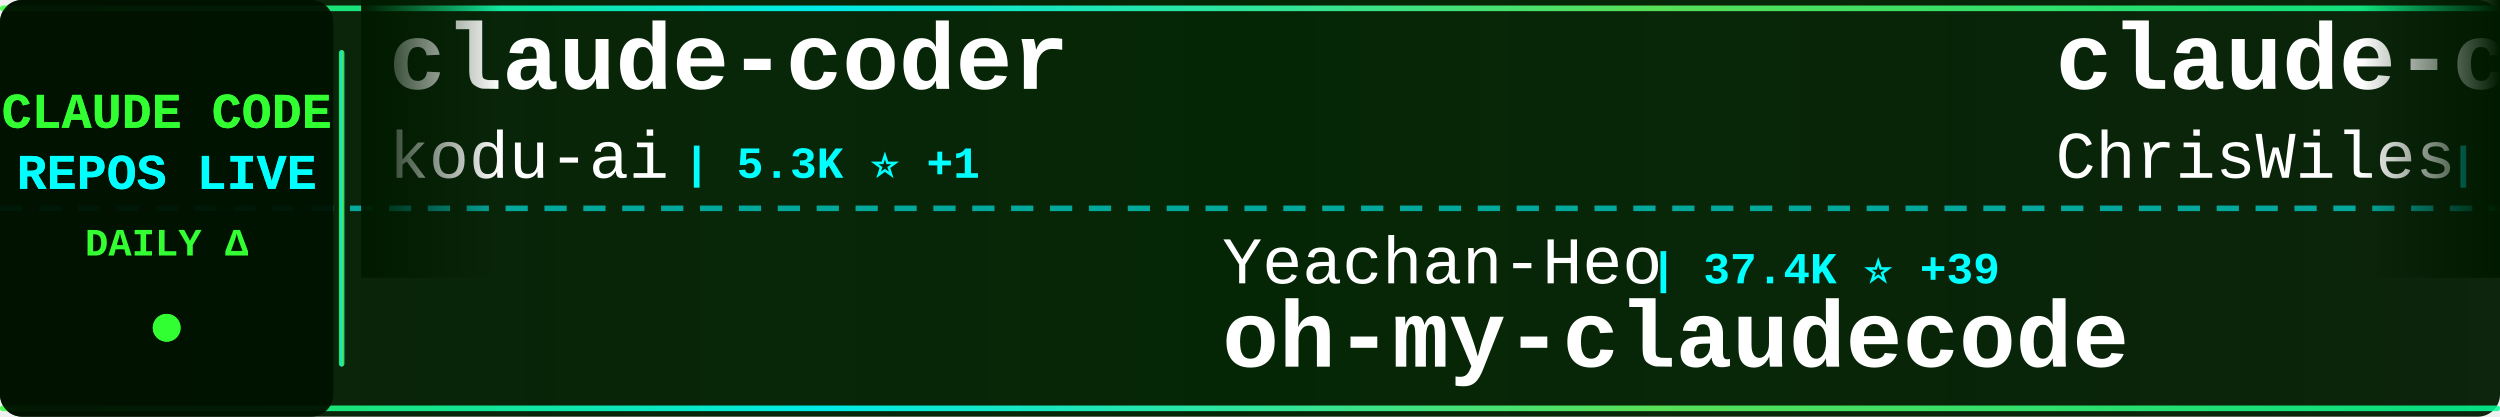
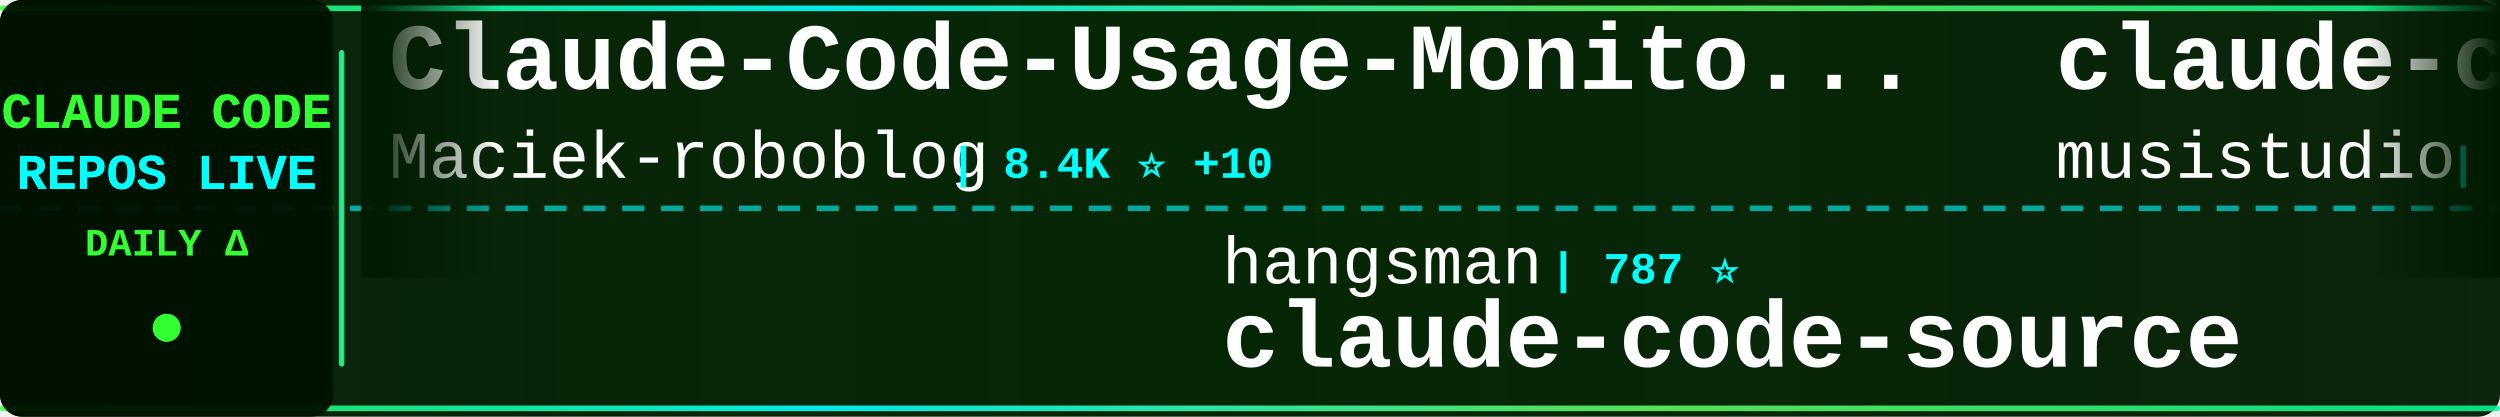
<svg xmlns="http://www.w3.org/2000/svg" width="900" height="150">
  <defs>
    <linearGradient id="tickerBg" x1="0%" y1="0%" x2="100%" y2="0%">
      <stop offset="0%" style="stop-color:#001a00;stop-opacity:0.95" />
      <stop offset="50%" style="stop-color:#002200;stop-opacity:0.98" />
      <stop offset="100%" style="stop-color:#001a00;stop-opacity:0.95" />
    </linearGradient>
    <linearGradient id="borderGrad" x1="0%" y1="0%" x2="100%" y2="0%">
      <stop offset="0%" style="stop-color:#33ff33;stop-opacity:0.85">
        <animate attributeName="stop-opacity" values="0.85;1;0.85" dur="2s" repeatCount="indefinite" />
      </stop>
      <stop offset="33%" style="stop-color:#00ffff;stop-opacity:0.9">
        <animate attributeName="stop-opacity" values="0.9;1;0.9" dur="2.2s" repeatCount="indefinite" />
      </stop>
      <stop offset="66%" style="stop-color:#66ff66;stop-opacity:0.85">
        <animate attributeName="stop-opacity" values="0.85;1;0.85" dur="1.8s" repeatCount="indefinite" />
      </stop>
      <stop offset="100%" style="stop-color:#00ff99;stop-opacity:0.85">
        <animate attributeName="stop-opacity" values="0.85;1;0.85" dur="2s" repeatCount="indefinite" />
      </stop>
    </linearGradient>
    <filter id="textGlow">
      <feGaussianBlur stdDeviation="0.1" result="coloredBlur" />
      <feMerge>
        <feMergeNode in="coloredBlur" />
        <feMergeNode in="SourceGraphic" />
      </feMerge>
    </filter>
    <filter id="metricGlow">
      <feGaussianBlur stdDeviation="0.2" result="coloredBlur" />
      <feMerge>
        <feMergeNode in="coloredBlur" />
        <feMergeNode in="SourceGraphic" />
      </feMerge>
    </filter>
    <linearGradient id="leftFade" x1="0%" y1="0%" x2="100%" y2="0%">
      <stop offset="0%" style="stop-color:#001a00;stop-opacity:1" />
      <stop offset="100%" style="stop-color:#001a00;stop-opacity:0" />
    </linearGradient>
    <linearGradient id="rightFade" x1="0%" y1="0%" x2="100%" y2="0%">
      <stop offset="0%" style="stop-color:#001a00;stop-opacity:0" />
      <stop offset="100%" style="stop-color:#001a00;stop-opacity:1" />
    </linearGradient>
  </defs>
  <rect width="900" height="150" fill="url(#tickerBg)" rx="8" />
  <rect x="0" y="2" width="900" height="2" fill="url(#borderGrad)" rx="1" />
  <rect x="0" y="146" width="900" height="2" fill="url(#borderGrad)" rx="1" />
  <line x1="0" y1="75" x2="900" y2="75" stroke="#00ffff" stroke-width="2" stroke-dasharray="8 6" opacity="0.6" />
  <rect x="0" y="0" width="120" height="150" fill="#001100" opacity="0.95" rx="8" />
  <text x="60" y="46" font-family="'Courier New', monospace" font-size="18" font-weight="bold" fill="#33ff33" text-anchor="middle" filter="url(#textGlow)">
    CLAUDE CODE
  </text>
  <text x="60" y="68" font-family="'Courier New', monospace" font-size="18" font-weight="bold" fill="#00ffff" text-anchor="middle" filter="url(#textGlow)">
    REPOS LIVE
  </text>
  <text x="60" y="92" font-family="'Courier New', monospace" font-size="14" font-weight="bold" fill="#33ff33" text-anchor="middle">
    DAILY Δ
  </text>
  <circle cx="60" cy="118" r="5" fill="#33ff33" filter="url(#metricGlow)">
    <animate attributeName="r" values="4;6;4" dur="1.5s" repeatCount="indefinite" />
    <animate attributeName="opacity" values="0.6;1;0.6" dur="1.5s" repeatCount="indefinite" />
  </circle>
  <rect x="122" y="18" width="2" height="114" fill="url(#borderGrad)" rx="1" />
  <clipPath id="tickerClip">
    <rect x="130" y="0" width="770" height="150" />
  </clipPath>
  <g clip-path="url(#tickerClip)">
    <g id="tickerItems">
      <animateTransform attributeName="transform" attributeType="XML" type="translate" from="0 0" to="-3000 0" dur="54s" repeatCount="indefinite" />
      <g transform="translate(0, 0)">
-         <text x="140" y="32" font-family="'Courier New', monospace" font-size="34" font-weight="bold" fill="#ffffff">claude-coder</text>
-         <text x="140" y="64" font-family="'Courier New', monospace" font-size="24" font-weight="normal" fill="#ffffff" opacity="1.0">kodu-ai</text>
-         <text x="246" y="64" font-family="'Courier New', monospace" font-size="16" font-weight="bold" fill="#00ffff"> | 5.3K ⭐ +1</text>
+         <text x="140" y="32" font-family="'Courier New', monospace" font-size="34" font-weight="bold" fill="#ffffff">Claude-Code-Usage-Monito...</text>
+         <text x="140" y="64" font-family="'Courier New', monospace" font-size="24" font-weight="normal" fill="#ffffff" opacity="1.0">Maciek-roboblog</text>
+         <text x="342" y="64" font-family="'Courier New', monospace" font-size="16" font-weight="bold" fill="#00ffff"> | 8.4K ⭐ +10</text>
      </g>
      <g transform="translate(300, 0)">
-         <text x="140" y="102" font-family="'Courier New', monospace" font-size="24" font-weight="normal" fill="#ffffff" opacity="1.0">Yeachan-Heo</text>
-         <text x="294" y="102" font-family="'Courier New', monospace" font-size="16" font-weight="bold" fill="#00ffff"> | 37.4K ⭐ +39</text>
-         <text x="140" y="132" font-family="'Courier New', monospace" font-size="34" font-weight="bold" fill="#ffffff">oh-my-claudecode</text>
+         <text x="140" y="102" font-family="'Courier New', monospace" font-size="24" font-weight="normal" fill="#ffffff" opacity="1.0">hangsman</text>
+         <text x="258" y="102" font-family="'Courier New', monospace" font-size="16" font-weight="bold" fill="#00ffff"> | 787 ⭐</text>
+         <text x="140" y="132" font-family="'Courier New', monospace" font-size="34" font-weight="bold" fill="#ffffff">claude-code-source</text>
      </g>
      <g transform="translate(600, 0)">
-         <text x="140" y="32" font-family="'Courier New', monospace" font-size="34" font-weight="bold" fill="#ffffff">claude-code-showcase</text>
-         <text x="140" y="64" font-family="'Courier New', monospace" font-size="24" font-weight="normal" fill="#ffffff" opacity="1.0">ChrisWiles</text>
-         <text x="282" y="64" font-family="'Courier New', monospace" font-size="16" font-weight="bold" fill="#00ffff"> | 6.0K ⭐</text>
+         <text x="140" y="32" font-family="'Courier New', monospace" font-size="34" font-weight="bold" fill="#ffffff">claude-code-router</text>
+         <text x="140" y="64" font-family="'Courier New', monospace" font-size="24" font-weight="normal" fill="#ffffff" opacity="1.0">musistudio</text>
+         <text x="282" y="64" font-family="'Courier New', monospace" font-size="16" font-weight="bold" fill="#00ffff"> | 35.6K ⭐ +26</text>
      </g>
      <g transform="translate(900, 0)">
-         <text x="140" y="102" font-family="'Courier New', monospace" font-size="24" font-weight="normal" fill="#ffffff" opacity="1.0">rohitg00</text>
-         <text x="258" y="102" font-family="'Courier New', monospace" font-size="16" font-weight="bold" fill="#00ffff"> | 2.2K ⭐ +5</text>
-         <text x="140" y="132" font-family="'Courier New', monospace" font-size="34" font-weight="bold" fill="#ffffff">awesome-claude-code-tool...</text>
+         <text x="140" y="102" font-family="'Courier New', monospace" font-size="24" font-weight="normal" fill="#ffffff" opacity="1.0">ChrisWiles</text>
+         <text x="282" y="102" font-family="'Courier New', monospace" font-size="16" font-weight="bold" fill="#00ffff"> | 6.0K ⭐</text>
+         <text x="140" y="132" font-family="'Courier New', monospace" font-size="34" font-weight="bold" fill="#ffffff">claude-code-showcase</text>
      </g>
      <g transform="translate(1200, 0)">
-         <text x="140" y="32" font-family="'Courier New', monospace" font-size="34" font-weight="bold" fill="#ffffff">skills</text>
-         <text x="140" y="64" font-family="'Courier New', monospace" font-size="24" font-weight="normal" fill="#ffffff" opacity="1.0">anthropics</text>
-         <text x="282" y="64" font-family="'Courier New', monospace" font-size="16" font-weight="bold" fill="#00ffff"> | 158.1K ⭐ +232</text>
+         <text x="140" y="32" font-family="'Courier New', monospace" font-size="34" font-weight="bold" fill="#ffffff">Open-ClaudeCode</text>
+         <text x="140" y="64" font-family="'Courier New', monospace" font-size="24" font-weight="normal" fill="#ffffff" opacity="1.0">LING71671</text>
+         <text x="270" y="64" font-family="'Courier New', monospace" font-size="16" font-weight="bold" fill="#00ffff"> | 907 ⭐ +1</text>
      </g>
      <g transform="translate(1500, 0)">
-         <text x="140" y="102" font-family="'Courier New', monospace" font-size="24" font-weight="normal" fill="#ffffff" opacity="1.0">ding113</text>
-         <text x="246" y="102" font-family="'Courier New', monospace" font-size="16" font-weight="bold" fill="#00ffff"> | 3.2K ⭐ +4</text>
-         <text x="140" y="132" font-family="'Courier New', monospace" font-size="34" font-weight="bold" fill="#ffffff">claude-code-hub</text>
+         <text x="140" y="102" font-family="'Courier New', monospace" font-size="24" font-weight="normal" fill="#ffffff" opacity="1.0">VILA-Lab</text>
+         <text x="258" y="102" font-family="'Courier New', monospace" font-size="16" font-weight="bold" fill="#00ffff"> | 1.8K ⭐ +3</text>
+         <text x="140" y="132" font-family="'Courier New', monospace" font-size="34" font-weight="bold" fill="#ffffff">Dive-into-Claude-Code</text>
      </g>
      <g transform="translate(1800, 0)">
-         <text x="140" y="32" font-family="'Courier New', monospace" font-size="34" font-weight="bold" fill="#ffffff">andrej-karpathy-skills</text>
-         <text x="140" y="64" font-family="'Courier New', monospace" font-size="24" font-weight="normal" fill="#ffffff" opacity="1.0">multica-ai</text>
-         <text x="282" y="64" font-family="'Courier New', monospace" font-size="16" font-weight="bold" fill="#00ffff"> | 187.4K ⭐ +451</text>
+         <text x="140" y="32" font-family="'Courier New', monospace" font-size="34" font-weight="bold" fill="#ffffff">claude-code-infrastructu...</text>
+         <text x="140" y="64" font-family="'Courier New', monospace" font-size="24" font-weight="normal" fill="#ffffff" opacity="1.0">diet103</text>
+         <text x="246" y="64" font-family="'Courier New', monospace" font-size="16" font-weight="bold" fill="#00ffff"> | 9.7K ⭐</text>
      </g>
      <g transform="translate(2100, 0)">
-         <text x="140" y="102" font-family="'Courier New', monospace" font-size="24" font-weight="normal" fill="#ffffff" opacity="1.0">JrCx7scC</text>
-         <text x="258" y="102" font-family="'Courier New', monospace" font-size="16" font-weight="bold" fill="#00ffff"> | 371 ⭐</text>
+         <text x="140" y="102" font-family="'Courier New', monospace" font-size="24" font-weight="normal" fill="#ffffff" opacity="1.0">AICoderTudou</text>
+         <text x="306" y="102" font-family="'Courier New', monospace" font-size="16" font-weight="bold" fill="#00ffff"> | 498 ⭐</text>
+         <text x="140" y="132" font-family="'Courier New', monospace" font-size="34" font-weight="bold" fill="#ffffff">claude-code-tudou</text>
+       </g>
+       <g transform="translate(2400, 0)">
+         <text x="140" y="32" font-family="'Courier New', monospace" font-size="34" font-weight="bold" fill="#ffffff">oh-my-claudecode</text>
+         <text x="140" y="64" font-family="'Courier New', monospace" font-size="24" font-weight="normal" fill="#ffffff" opacity="1.0">Yeachan-Heo</text>
+         <text x="294" y="64" font-family="'Courier New', monospace" font-size="16" font-weight="bold" fill="#00ffff"> | 37.4K ⭐ +37</text>
+       </g>
+       <g transform="translate(2700, 0)">
+         <text x="140" y="102" font-family="'Courier New', monospace" font-size="24" font-weight="normal" fill="#ffffff" opacity="1.0">carlvellotti</text>
+         <text x="306" y="102" font-family="'Courier New', monospace" font-size="16" font-weight="bold" fill="#00ffff"> | 2.1K ⭐ +4</text>
+         <text x="140" y="132" font-family="'Courier New', monospace" font-size="34" font-weight="bold" fill="#ffffff">claude-code-pm-course</text>
+       </g>
+       <g transform="translate(3000, 0)">
+         <text x="140" y="32" font-family="'Courier New', monospace" font-size="34" font-weight="bold" fill="#ffffff">Claude-Code-Usage-Monito...</text>
+         <text x="140" y="64" font-family="'Courier New', monospace" font-size="24" font-weight="normal" fill="#ffffff" opacity="1.0">Maciek-roboblog</text>
+         <text x="342" y="64" font-family="'Courier New', monospace" font-size="16" font-weight="bold" fill="#00ffff"> | 8.4K ⭐ +10</text>
+       </g>
+       <g transform="translate(3300, 0)">
+         <text x="140" y="102" font-family="'Courier New', monospace" font-size="24" font-weight="normal" fill="#ffffff" opacity="1.0">hangsman</text>
+         <text x="258" y="102" font-family="'Courier New', monospace" font-size="16" font-weight="bold" fill="#00ffff"> | 787 ⭐</text>
        <text x="140" y="132" font-family="'Courier New', monospace" font-size="34" font-weight="bold" fill="#ffffff">claude-code-source</text>
      </g>
-       <g transform="translate(2400, 0)">
-         <text x="140" y="32" font-family="'Courier New', monospace" font-size="34" font-weight="bold" fill="#ffffff">claude-code-from-source</text>
-         <text x="140" y="64" font-family="'Courier New', monospace" font-size="24" font-weight="normal" fill="#ffffff" opacity="1.0">alejandrobalderas</text>
-         <text x="366" y="64" font-family="'Courier New', monospace" font-size="16" font-weight="bold" fill="#00ffff"> | 2.4K ⭐ +6</text>
-       </g>
-       <g transform="translate(2700, 0)">
-         <text x="140" y="102" font-family="'Courier New', monospace" font-size="24" font-weight="normal" fill="#ffffff" opacity="1.0">disler</text>
-         <text x="234" y="102" font-family="'Courier New', monospace" font-size="16" font-weight="bold" fill="#00ffff"> | 1.4K ⭐ +1</text>
-         <text x="140" y="132" font-family="'Courier New', monospace" font-size="34" font-weight="bold" fill="#ffffff">pi-vs-claude-code</text>
-       </g>
-       <g transform="translate(3000, 0)">
-         <text x="140" y="32" font-family="'Courier New', monospace" font-size="34" font-weight="bold" fill="#ffffff">claude-coder</text>
-         <text x="140" y="64" font-family="'Courier New', monospace" font-size="24" font-weight="normal" fill="#ffffff" opacity="1.0">kodu-ai</text>
-         <text x="246" y="64" font-family="'Courier New', monospace" font-size="16" font-weight="bold" fill="#00ffff"> | 5.3K ⭐ +1</text>
-       </g>
-       <g transform="translate(3300, 0)">
-         <text x="140" y="102" font-family="'Courier New', monospace" font-size="24" font-weight="normal" fill="#ffffff" opacity="1.0">Yeachan-Heo</text>
-         <text x="294" y="102" font-family="'Courier New', monospace" font-size="16" font-weight="bold" fill="#00ffff"> | 37.4K ⭐ +39</text>
-         <text x="140" y="132" font-family="'Courier New', monospace" font-size="34" font-weight="bold" fill="#ffffff">oh-my-claudecode</text>
-       </g>
      <g transform="translate(3600, 0)">
-         <text x="140" y="32" font-family="'Courier New', monospace" font-size="34" font-weight="bold" fill="#ffffff">claude-code-showcase</text>
-         <text x="140" y="64" font-family="'Courier New', monospace" font-size="24" font-weight="normal" fill="#ffffff" opacity="1.0">ChrisWiles</text>
-         <text x="282" y="64" font-family="'Courier New', monospace" font-size="16" font-weight="bold" fill="#00ffff"> | 6.0K ⭐</text>
+         <text x="140" y="32" font-family="'Courier New', monospace" font-size="34" font-weight="bold" fill="#ffffff">claude-code-router</text>
+         <text x="140" y="64" font-family="'Courier New', monospace" font-size="24" font-weight="normal" fill="#ffffff" opacity="1.0">musistudio</text>
+         <text x="282" y="64" font-family="'Courier New', monospace" font-size="16" font-weight="bold" fill="#00ffff"> | 35.6K ⭐ +26</text>
      </g>
      <g transform="translate(3900, 0)">
-         <text x="140" y="102" font-family="'Courier New', monospace" font-size="24" font-weight="normal" fill="#ffffff" opacity="1.0">rohitg00</text>
-         <text x="258" y="102" font-family="'Courier New', monospace" font-size="16" font-weight="bold" fill="#00ffff"> | 2.2K ⭐ +5</text>
-         <text x="140" y="132" font-family="'Courier New', monospace" font-size="34" font-weight="bold" fill="#ffffff">awesome-claude-code-tool...</text>
+         <text x="140" y="102" font-family="'Courier New', monospace" font-size="24" font-weight="normal" fill="#ffffff" opacity="1.0">ChrisWiles</text>
+         <text x="282" y="102" font-family="'Courier New', monospace" font-size="16" font-weight="bold" fill="#00ffff"> | 6.0K ⭐</text>
+         <text x="140" y="132" font-family="'Courier New', monospace" font-size="34" font-weight="bold" fill="#ffffff">claude-code-showcase</text>
      </g>
    </g>
  </g>
  <rect x="130" y="0" width="50" height="100" fill="url(#leftFade)" />
  <rect x="850" y="0" width="50" height="100" fill="url(#rightFade)" />
</svg>
